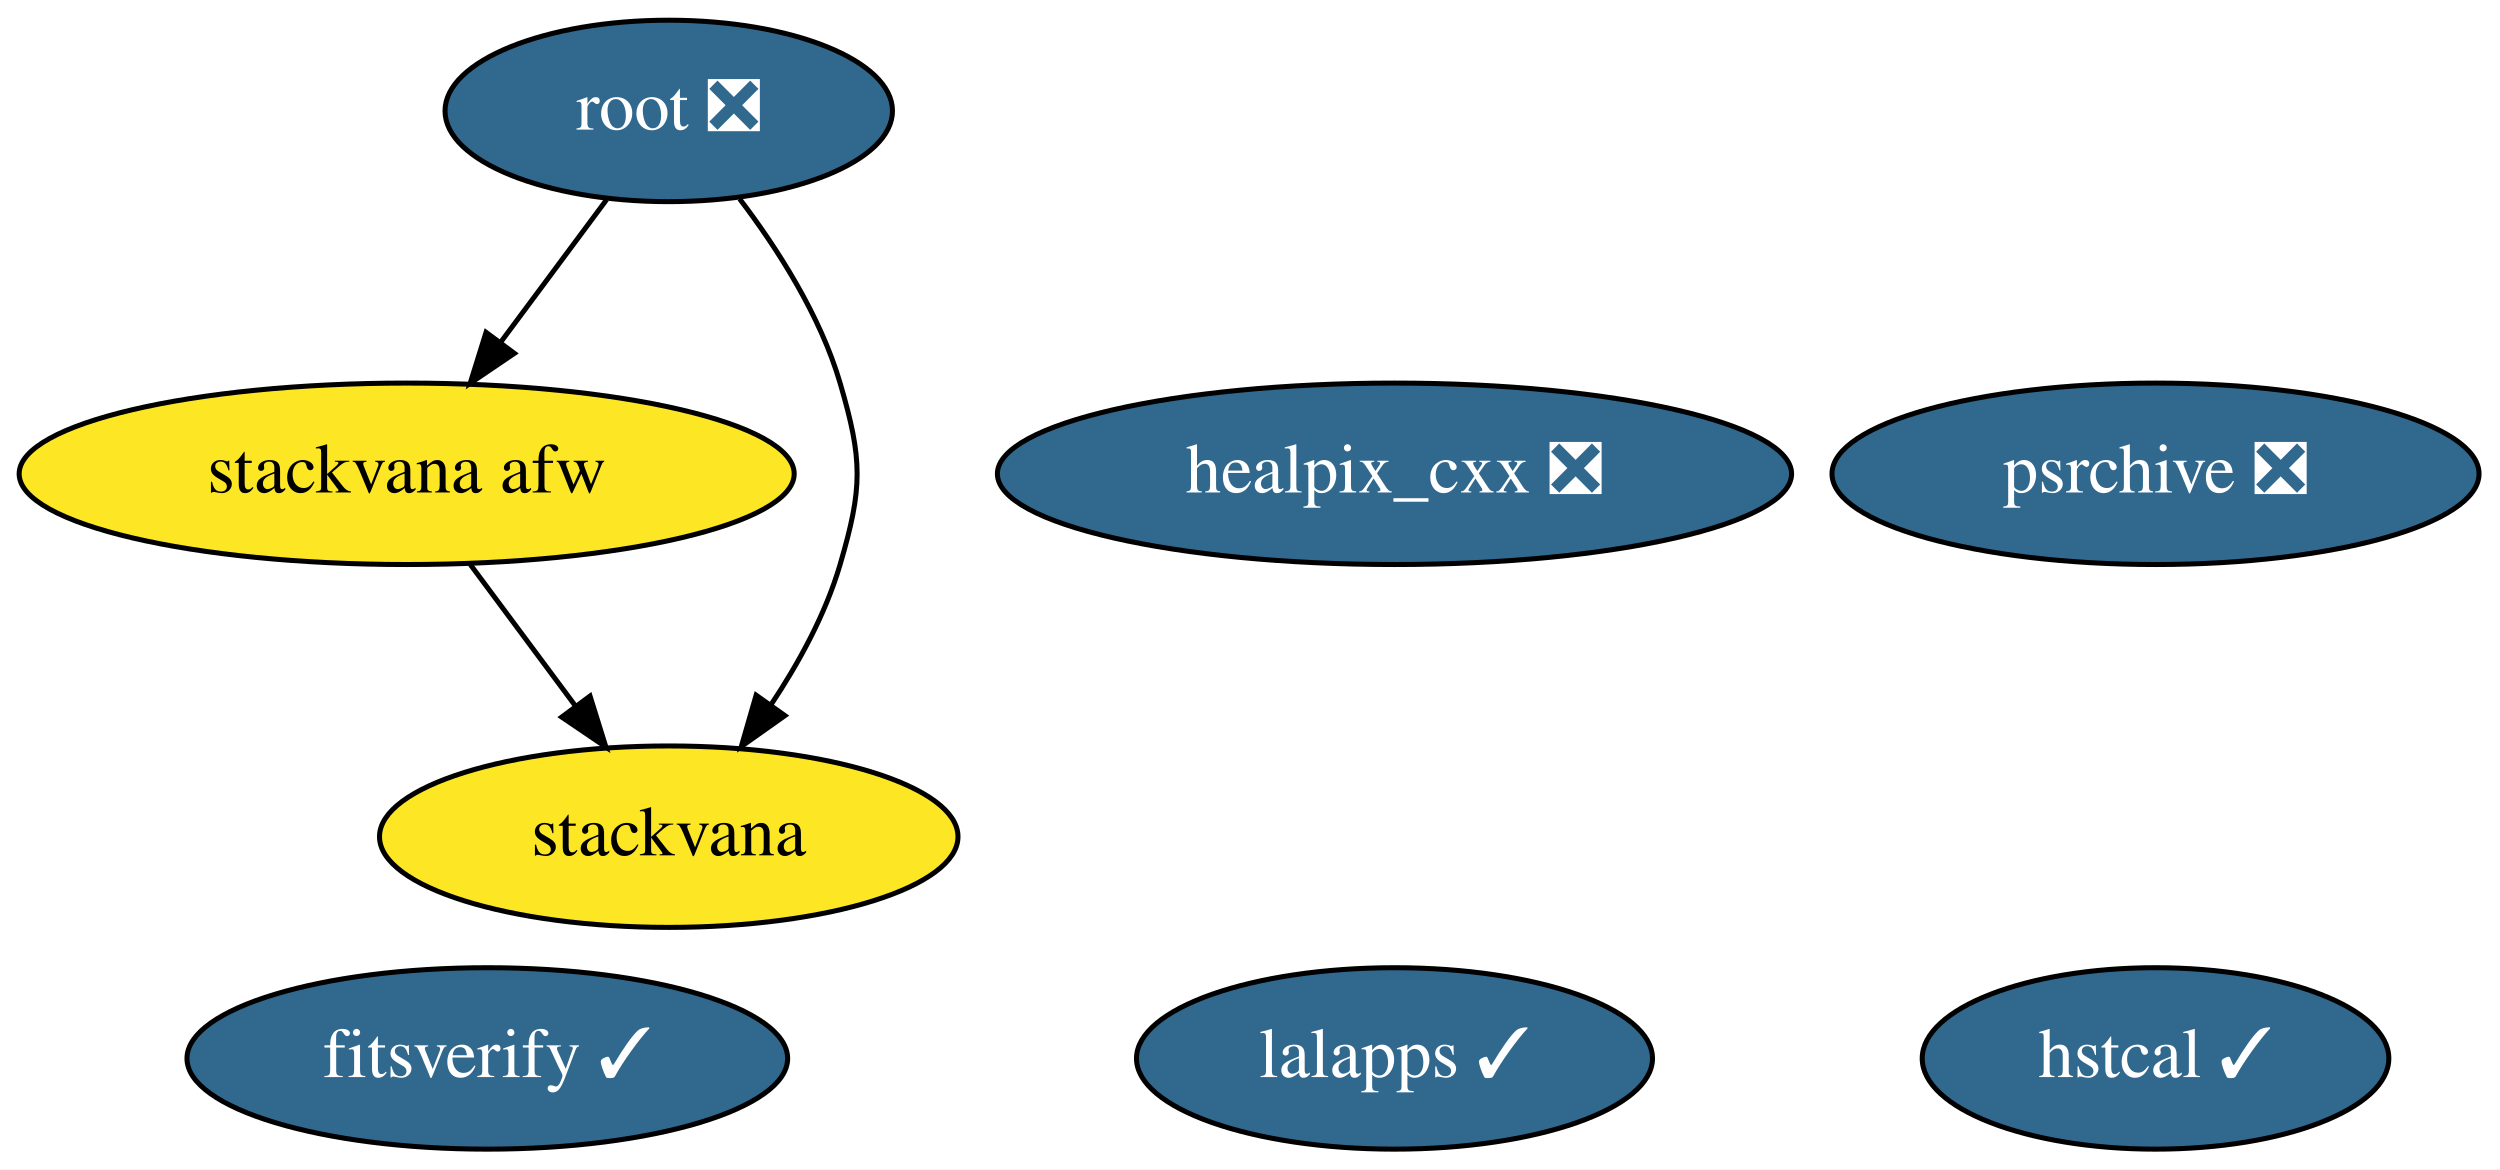
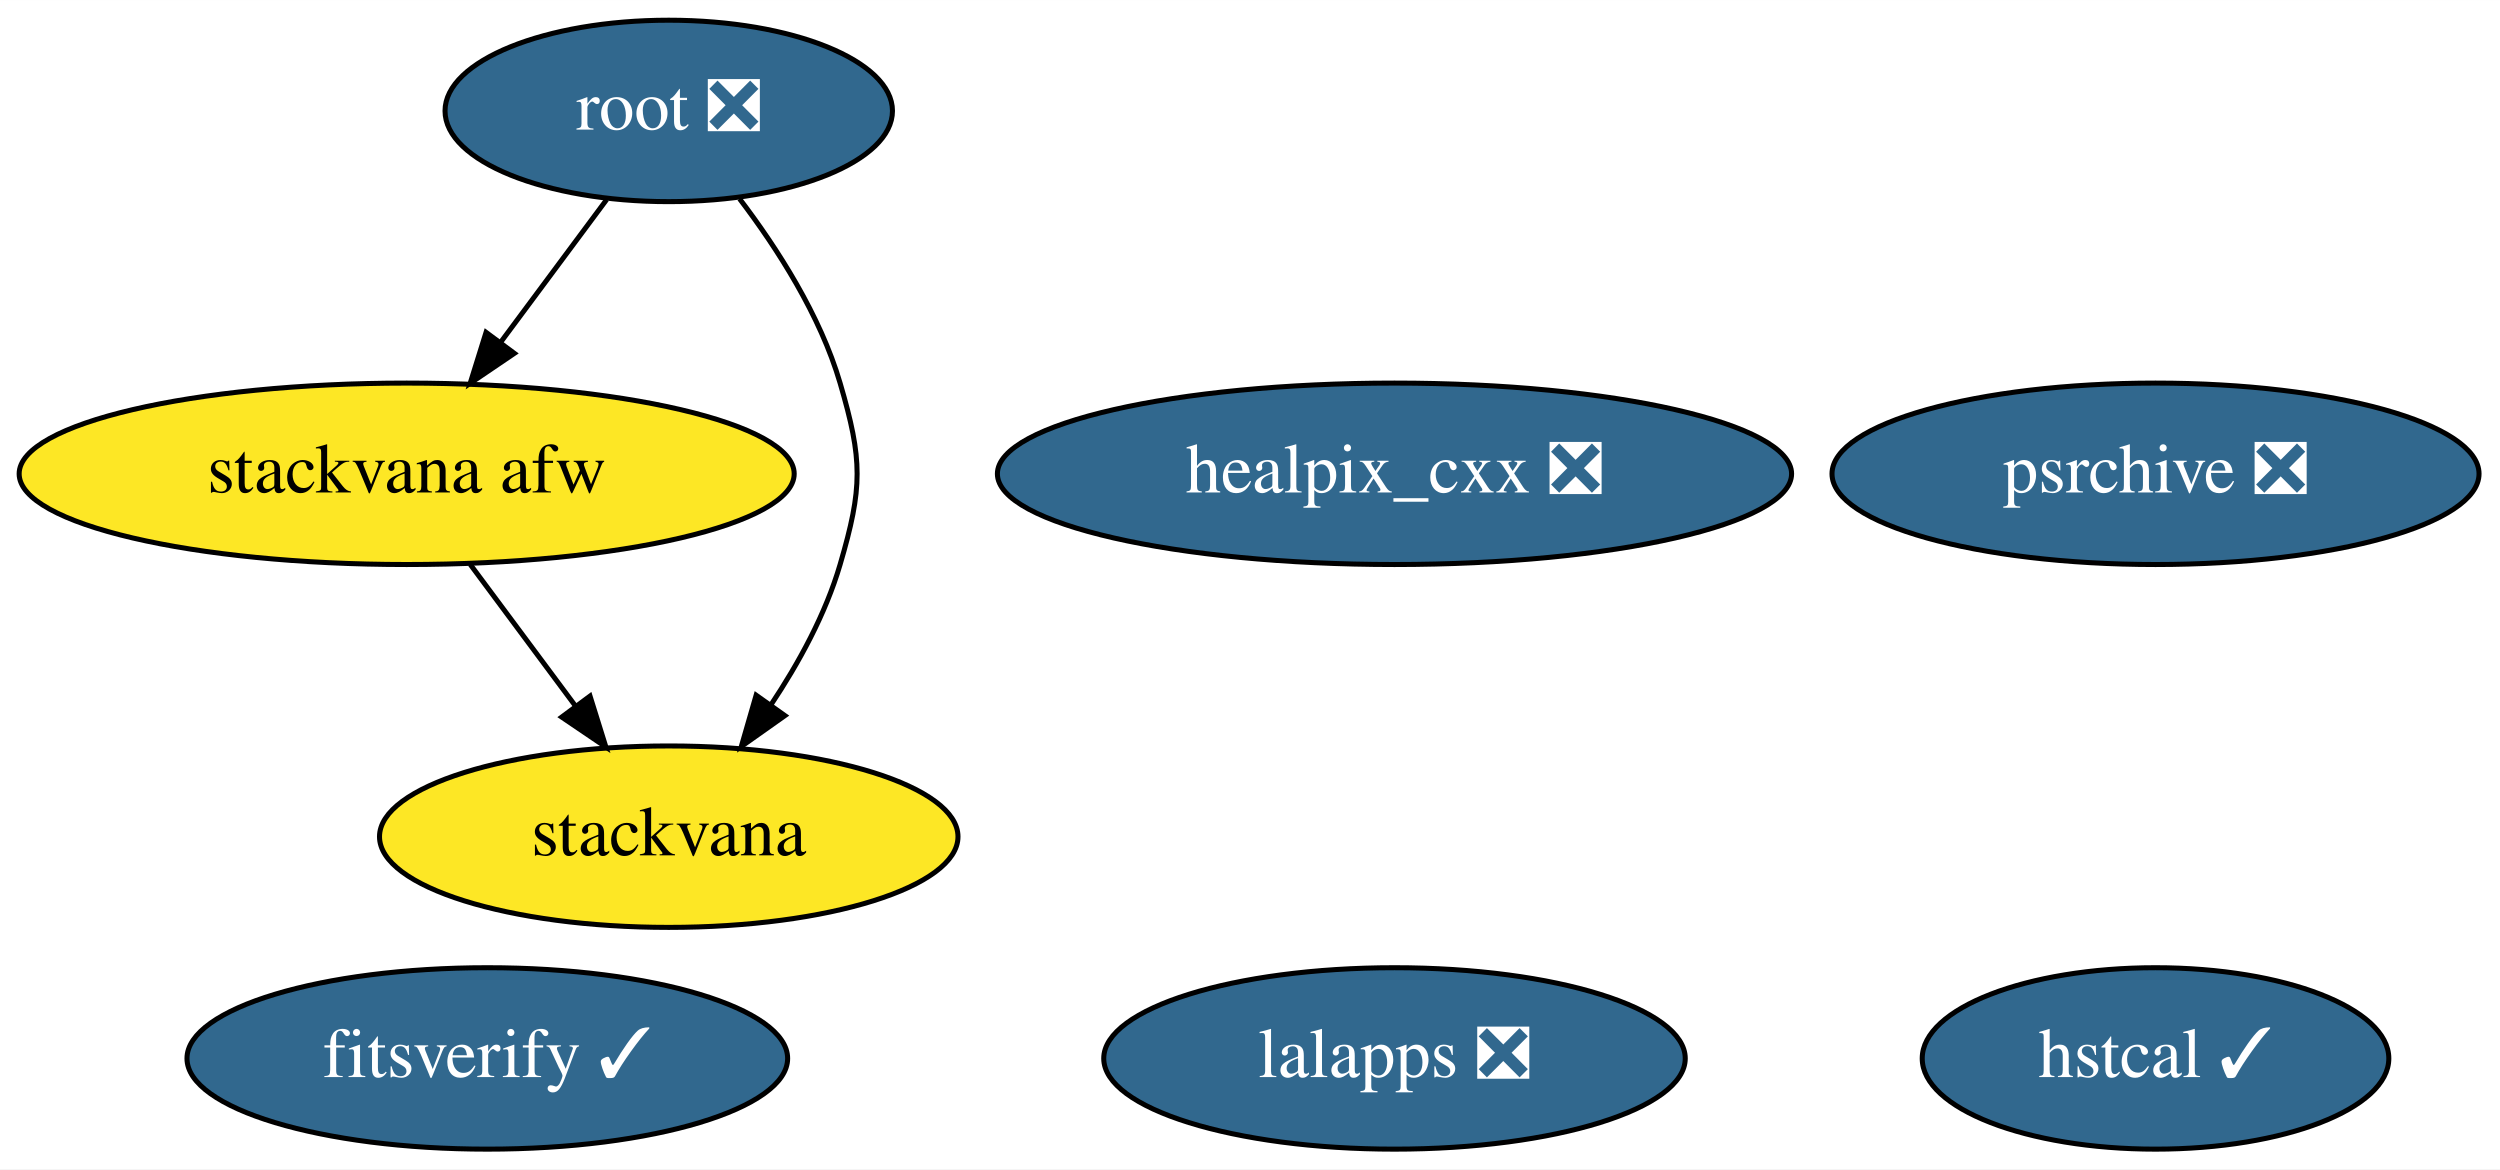
<svg xmlns="http://www.w3.org/2000/svg" xmlns:xlink="http://www.w3.org/1999/xlink" width="496pt" height="232pt" viewBox="0.00 0.00 496.04 232.00">
  <g id="graph0" class="graph" transform="scale(1 1) rotate(0) translate(4 228)">
    <polygon fill="white" stroke="transparent" points="-4,4 -4,-228 492.04,-228 492.04,4 -4,4" />
    <g id="node1" class="node">
      <g id="a_node1">
        <a xlink:href="https://github.com/conda-forge/healpix_cxx-feedstock/pull/13" xlink:title="healpix_cxx ❎">
          <ellipse fill="#31688e" stroke="black" cx="272.69" cy="-134" rx="78.79" ry="18" />
          <text text-anchor="middle" x="272.69" y="-130.3" font-family="Times,serif" font-size="14.00" fill="white">healpix_cxx ❎</text>
        </a>
      </g>
    </g>
    <g id="node2" class="node">
      <g id="a_node2">
-         <a xlink:href="https://github.com/conda-forge/lalapps-feedstock/pull/27" xlink:title="lalapps ✓">
-           <ellipse fill="#31688e" stroke="black" cx="272.69" cy="-18" rx="51.19" ry="18" />
-           <text text-anchor="middle" x="272.69" y="-14.3" font-family="Times,serif" font-size="14.00" fill="white">lalapps ✓</text>
+         <a xlink:href="https://github.com/conda-forge/lalapps-feedstock/pull/27" xlink:title="lalapps ❎">
+           <ellipse fill="#31688e" stroke="black" cx="272.69" cy="-18" rx="57.69" ry="18" />
+           <text text-anchor="middle" x="272.69" y="-14.3" font-family="Times,serif" font-size="14.00" fill="white">lalapps ❎</text>
        </a>
      </g>
    </g>
    <g id="node3" class="node">
      <g id="a_node3">
        <a xlink:href="https://github.com/conda-forge/root-feedstock/pull/147" xlink:title="root ❎">
          <ellipse fill="#31688e" stroke="black" cx="128.69" cy="-206" rx="44.39" ry="18" />
          <text text-anchor="middle" x="128.69" y="-202.3" font-family="Times,serif" font-size="14.00" fill="white">root ❎</text>
        </a>
      </g>
    </g>
    <g id="node5" class="node">
      <g id="a_node5">
        <a xlink:href="https://github.com/conda-forge/stackvana-afw-feedstock" xlink:title="stackvana afw">
          <ellipse fill="#fde725" stroke="black" cx="76.69" cy="-134" rx="76.89" ry="18" />
          <text text-anchor="middle" x="76.69" y="-130.3" font-family="Times,serif" font-size="14.00">stackvana afw</text>
        </a>
      </g>
    </g>
-     <g id="edge1" class="edge">
+     <g id="edge2" class="edge">
      <path fill="none" stroke="black" d="M116.37,-188.41C110.12,-179.99 102.38,-169.58 95.41,-160.2" />
      <polygon fill="black" stroke="black" points="98.06,-157.9 89.29,-151.96 92.44,-162.07 98.06,-157.9" />
    </g>
    <g id="node6" class="node">
      <g id="a_node6">
        <a xlink:href="https://github.com/conda-forge/stackvana-feedstock" xlink:title="stackvana">
          <ellipse fill="#fde725" stroke="black" cx="128.69" cy="-62" rx="57.39" ry="18" />
          <text text-anchor="middle" x="128.69" y="-58.3" font-family="Times,serif" font-size="14.00">stackvana</text>
        </a>
      </g>
    </g>
-     <g id="edge2" class="edge">
+     <g id="edge1" class="edge">
      <path fill="none" stroke="black" d="M142.74,-188.57C150.26,-178.68 158.76,-165.43 162.69,-152 167.19,-136.65 167.19,-131.35 162.69,-116 159.82,-106.19 154.51,-96.47 148.92,-88.09" />
      <polygon fill="black" stroke="black" points="151.74,-86.02 143.09,-79.9 146.03,-90.07 151.74,-86.02" />
    </g>
    <g id="node4" class="node">
      <g id="a_node4">
        <a xlink:href="https://github.com/conda-forge/psrchive-feedstock/pull/16" xlink:title="psrchive ❎">
          <ellipse fill="#31688e" stroke="black" cx="423.69" cy="-134" rx="64.19" ry="18" />
          <text text-anchor="middle" x="423.69" y="-130.3" font-family="Times,serif" font-size="14.00" fill="white">psrchive ❎</text>
        </a>
      </g>
    </g>
    <g id="edge3" class="edge">
      <path fill="none" stroke="black" d="M89.28,-116.05C95.54,-107.63 103.23,-97.28 110.15,-87.97" />
      <polygon fill="black" stroke="black" points="113.07,-89.9 116.22,-79.79 107.45,-85.73 113.07,-89.9" />
    </g>
    <g id="node7" class="node">
      <g id="a_node7">
        <a xlink:href="https://github.com/conda-forge/hstcal-feedstock/pull/5" xlink:title="hstcal ✓">
          <ellipse fill="#31688e" stroke="black" cx="423.69" cy="-18" rx="46.29" ry="18" />
          <text text-anchor="middle" x="423.69" y="-14.3" font-family="Times,serif" font-size="14.00" fill="white">hstcal ✓</text>
        </a>
      </g>
    </g>
    <g id="node8" class="node">
      <g id="a_node8">
        <a xlink:href="https://github.com/conda-forge/fitsverify-feedstock/pull/2" xlink:title="fitsverify ✓">
          <ellipse fill="#31688e" stroke="black" cx="92.69" cy="-18" rx="59.59" ry="18" />
          <text text-anchor="middle" x="92.69" y="-14.3" font-family="Times,serif" font-size="14.00" fill="white">fitsverify ✓</text>
        </a>
      </g>
    </g>
  </g>
</svg>
